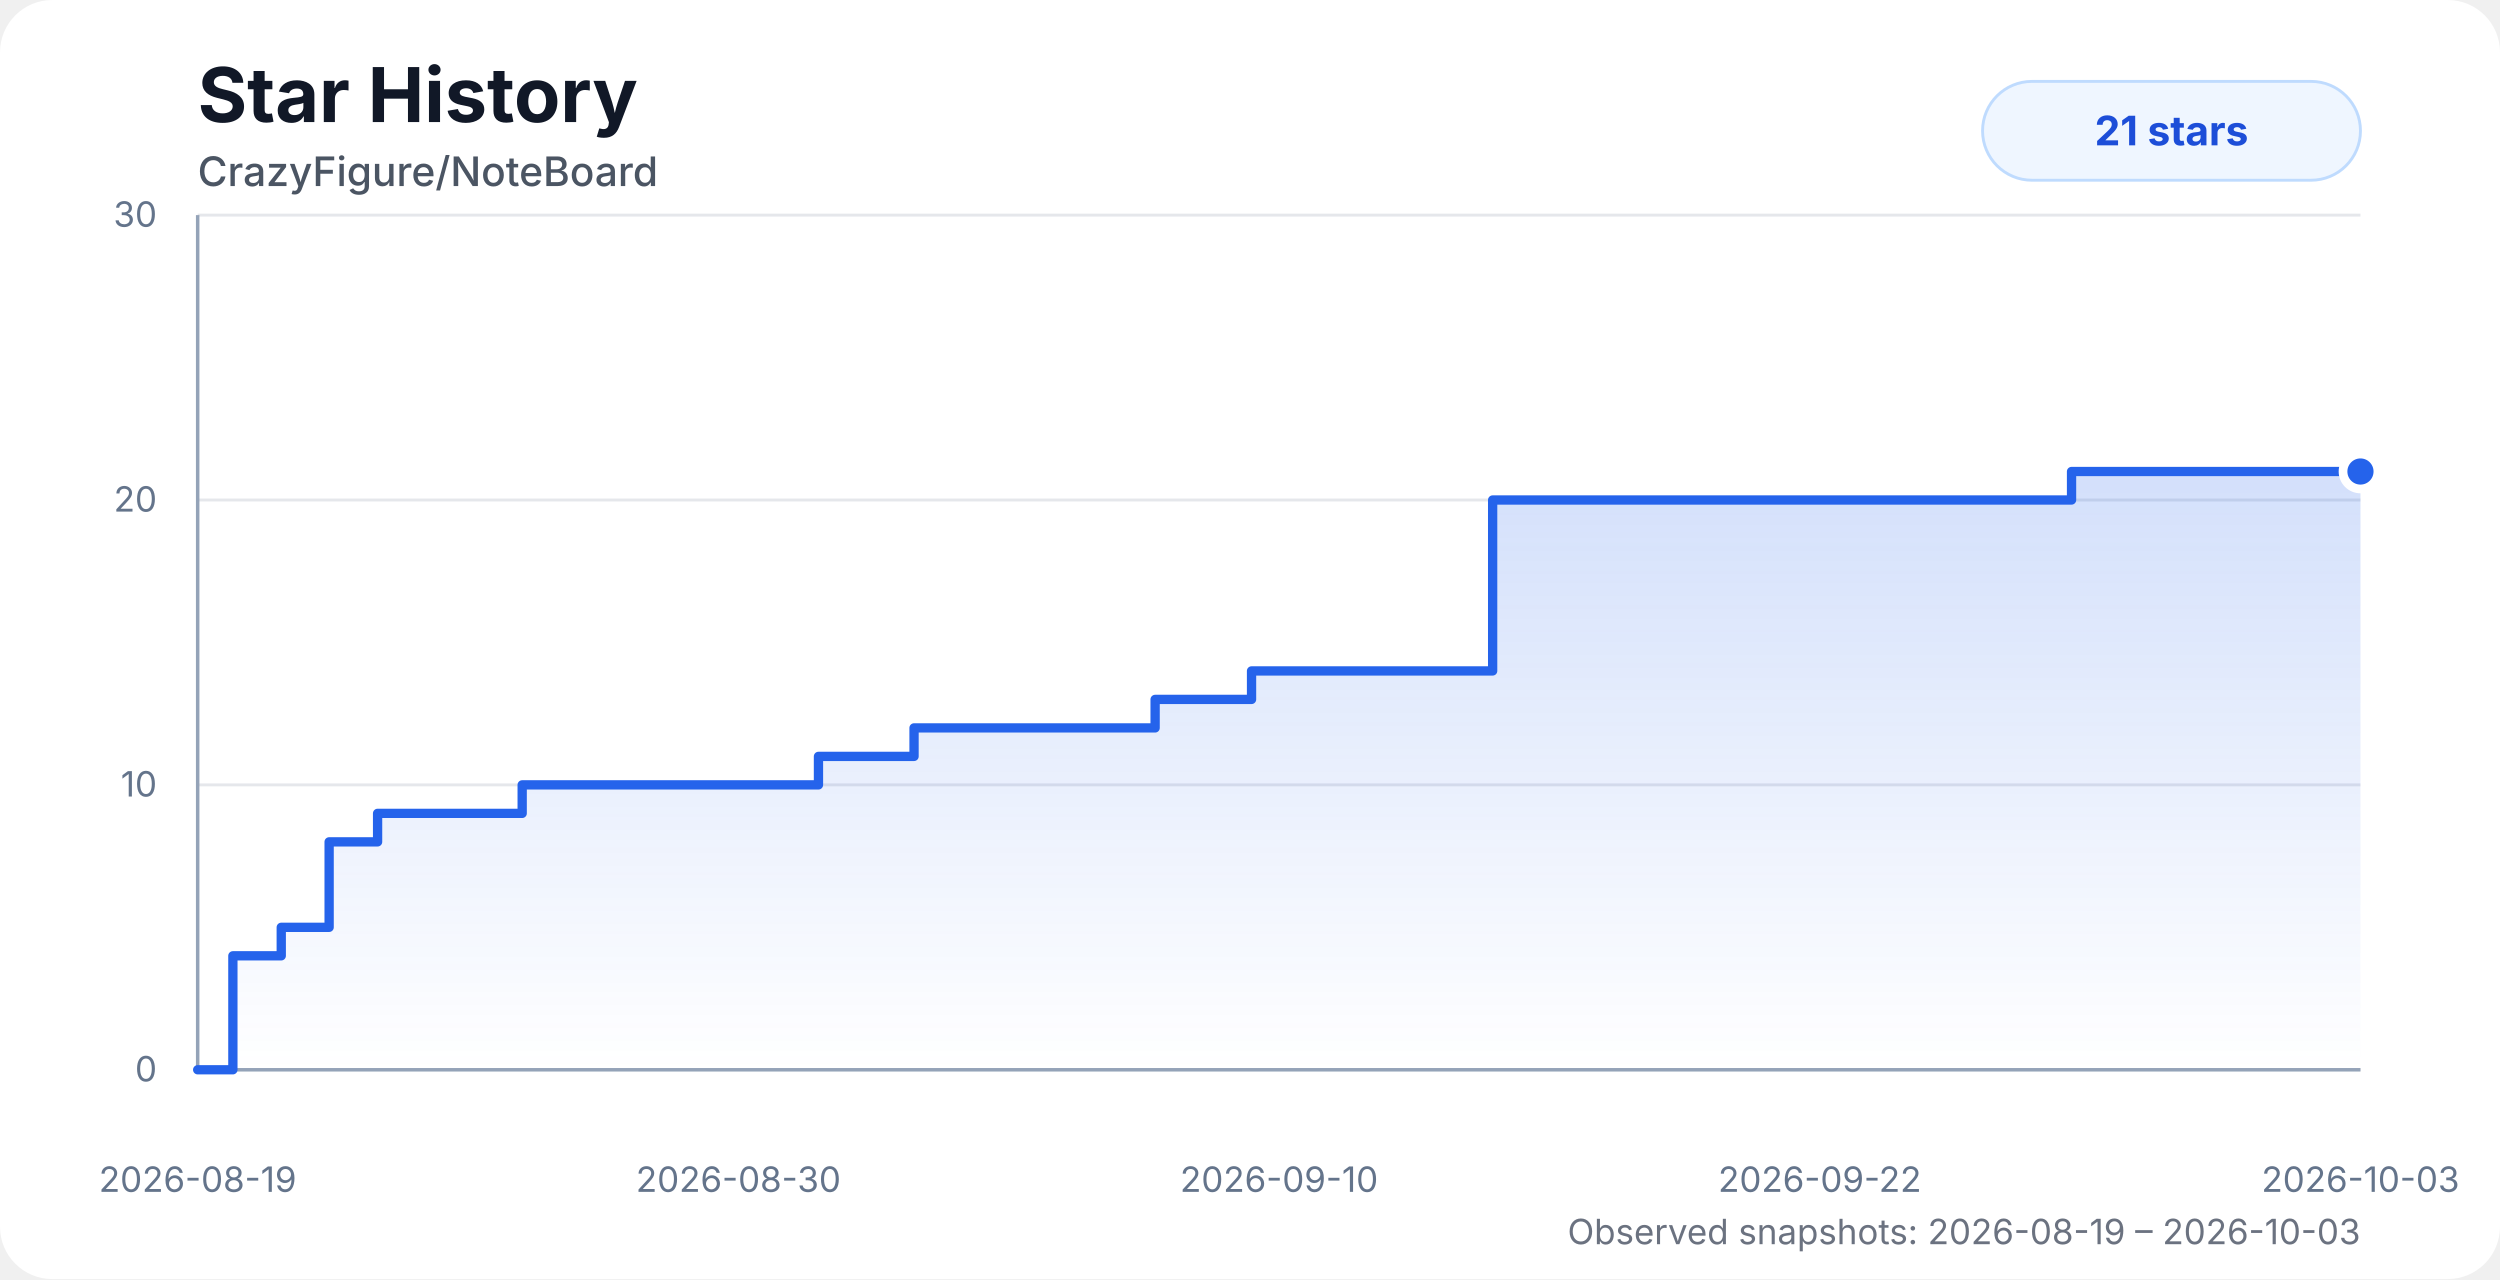
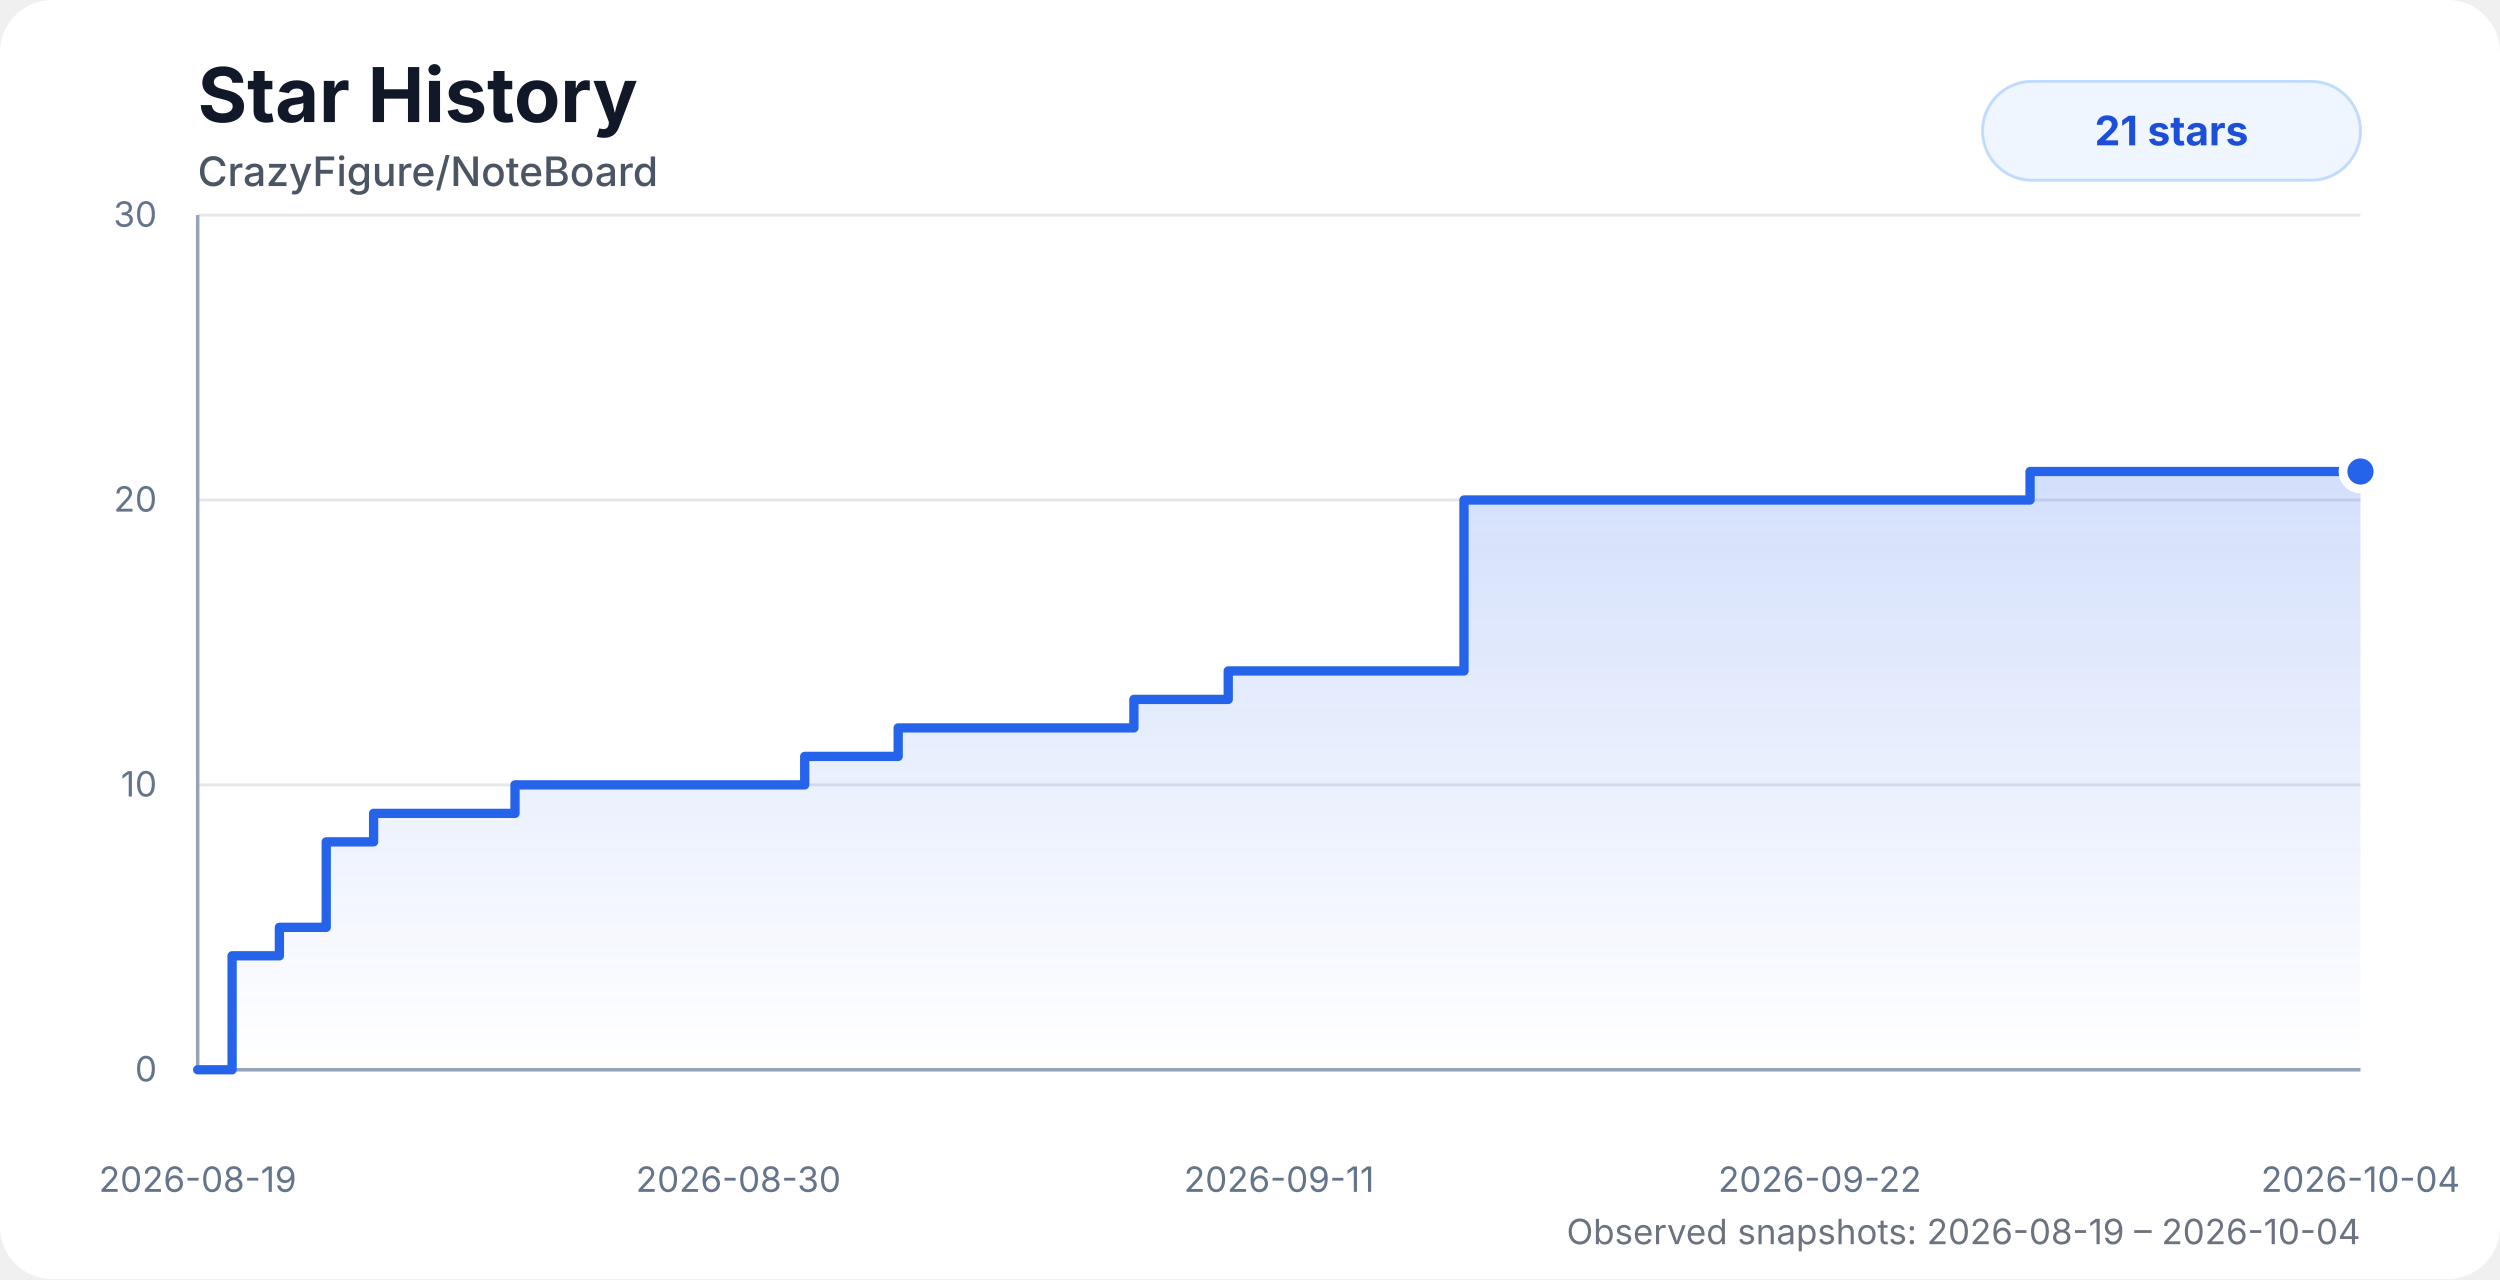
<svg xmlns="http://www.w3.org/2000/svg" width="860" height="440" viewBox="0 0 860 440" role="img" aria-labelledby="title desc">
  <style>
    .chart-bg { fill: #ffffff; }
    .title { fill: #111827; font: 700 26px system-ui, -apple-system, BlinkMacSystemFont, "Segoe UI", sans-serif; }
    .subtitle { fill: #4b5563; font: 500 14px system-ui, -apple-system, BlinkMacSystemFont, "Segoe UI", sans-serif; }
    .axis-label { fill: #64748b; font: 12px system-ui, -apple-system, BlinkMacSystemFont, "Segoe UI", sans-serif; }
    .grid { stroke: #e5e7eb; stroke-width: 1; }
    .axis { stroke: #94a3b8; stroke-width: 1.2; }
    .area { fill: url(#starGradient); opacity: 0.28; }
    .line { fill: none; stroke: #2563eb; stroke-width: 3.2; stroke-linecap: round; stroke-linejoin: round; }
    .dot { fill: #2563eb; stroke: #ffffff; stroke-width: 3; }
    .badge { fill: #eff6ff; stroke: #bfdbfe; }
    .badge-text { fill: #1d4ed8; font: 700 14px system-ui, -apple-system, BlinkMacSystemFont, "Segoe UI", sans-serif; }
    .status { fill: #6b7280; font: 12px system-ui, -apple-system, BlinkMacSystemFont, "Segoe UI", sans-serif; }
    @media (prefers-color-scheme: dark) {
      .chart-bg { fill: #0d1117; }
      .title { fill: #f8fafc; }
      .subtitle { fill: #cbd5e1; }
      .axis-label { fill: #94a3b8; }
      .grid { stroke: #1f2937; }
      .axis { stroke: #475569; }
      .dot { stroke: #0d1117; }
      .badge { fill: #172554; stroke: #1d4ed8; }
      .badge-text { fill: #bfdbfe; }
      .status { fill: #94a3b8; }
    }
  </style>
  <defs>
    <linearGradient id="starGradient" x1="0" x2="0" y1="0" y2="1">
      <stop offset="0%" stop-color="#2563eb" stop-opacity="0.72" />
      <stop offset="100%" stop-color="#2563eb" stop-opacity="0" />
    </linearGradient>
  </defs>
  <rect class="chart-bg" width="860" height="440" rx="18" />
  <text class="title" x="68" y="42">Star History</text>
  <text class="subtitle" x="68" y="64">CrazyFigure/NoteBoard</text>
  <g>
    <line class="grid" x1="68" y1="368" x2="812" y2="368" />
    <line class="grid" x1="68" y1="270" x2="812" y2="270" />
    <line class="grid" x1="68" y1="172" x2="812" y2="172" />
    <line class="grid" x1="68" y1="74" x2="812" y2="74" />
    <line class="axis" x1="68" y1="74" x2="68" y2="368" />
    <line class="axis" x1="68" y1="368" x2="812" y2="368" />
    <text class="axis-label" x="54" y="372" text-anchor="end">0</text>
    <text class="axis-label" x="54" y="274" text-anchor="end">10</text>
    <text class="axis-label" x="54" y="176" text-anchor="end">20</text>
    <text class="axis-label" x="54" y="78" text-anchor="end">30</text>
    <text class="axis-label" x="68" y="410" text-anchor="middle">2026-08-19</text>
    <text class="axis-label" x="254" y="410" text-anchor="middle">2026-08-30</text>
-     <text class="axis-label" x="440" y="410" text-anchor="middle">2026-09-10</text>
+     <text class="axis-label" x="440" y="410" text-anchor="middle">2026-09-11</text>
    <text class="axis-label" x="626" y="410" text-anchor="middle">2026-09-22</text>
-     <text class="axis-label" x="812" y="410" text-anchor="middle">2026-10-03</text>
+     <text class="axis-label" x="812" y="410" text-anchor="middle">2026-10-04</text>
  </g>
-   <path class="area" d="M 68 368 H 68 V 368 H 80.11 V 328.8 H 96.75 V 319 H 113.22 V 289.6 H 129.89 V 279.8 H 146.47 V 279.8 H 162.97 V 279.8 H 179.63 V 270 H 202.11 V 270 H 219.87 V 270 H 232.95 V 270 H 248.77 V 270 H 265.53 V 270 H 281.55 V 260.2 H 297.88 V 260.2 H 314.43 V 250.4 H 331.08 V 250.4 H 347.53 V 250.4 H 364.24 V 250.4 H 380.9 V 250.4 H 397.36 V 240.6 H 413.97 V 240.6 H 430.53 V 230.8 H 447.13 V 230.8 H 463.57 V 230.8 H 480.4 V 230.8 H 497.08 V 230.8 H 513.47 V 172 H 530.01 V 172 H 546.61 V 172 H 563.06 V 172 H 579.62 V 172 H 596.48 V 172 H 712.61 V 162.2 H 729.44 V 162.2 H 745.99 V 162.2 H 762.43 V 162.2 H 779.29 V 162.2 H 795.74 V 162.2 H 812 V 162.2 L 812 368 L 68 368 Z" />
-   <path class="line" d="M 68 368 H 68 V 368 H 80.11 V 328.8 H 96.75 V 319 H 113.22 V 289.6 H 129.89 V 279.8 H 146.47 V 279.8 H 162.97 V 279.8 H 179.63 V 270 H 202.11 V 270 H 219.87 V 270 H 232.95 V 270 H 248.77 V 270 H 265.53 V 270 H 281.55 V 260.2 H 297.88 V 260.2 H 314.43 V 250.4 H 331.08 V 250.4 H 347.53 V 250.4 H 364.24 V 250.4 H 380.9 V 250.4 H 397.36 V 240.6 H 413.97 V 240.6 H 430.53 V 230.8 H 447.13 V 230.8 H 463.57 V 230.8 H 480.4 V 230.8 H 497.08 V 230.8 H 513.47 V 172 H 530.01 V 172 H 546.61 V 172 H 563.06 V 172 H 579.62 V 172 H 596.48 V 172 H 712.61 V 162.2 H 729.44 V 162.2 H 745.99 V 162.2 H 762.43 V 162.2 H 779.29 V 162.2 H 795.74 V 162.2 H 812 V 162.2" />
+   <path class="area" d="M 68 368 H 68 V 368 H 79.84 V 328.8 H 96.11 V 319 H 112.22 V 289.6 H 128.52 V 279.8 H 144.73 V 279.8 H 160.87 V 279.8 H 177.16 V 270 H 199.14 V 270 H 216.51 V 270 H 229.3 V 270 H 244.77 V 270 H 261.15 V 270 H 276.82 V 260.2 H 292.79 V 260.2 H 308.97 V 250.4 H 325.25 V 250.4 H 341.35 V 250.4 H 357.68 V 250.4 H 373.97 V 250.4 H 390.06 V 240.6 H 406.31 V 240.6 H 422.51 V 230.8 H 438.74 V 230.8 H 454.81 V 230.8 H 471.27 V 230.8 H 487.58 V 230.8 H 503.61 V 172 H 519.79 V 172 H 536.02 V 172 H 552.1 V 172 H 568.3 V 172 H 584.78 V 172 H 698.34 V 162.2 H 714.8 V 162.2 H 730.98 V 162.2 H 747.06 V 162.2 H 763.54 V 162.2 H 779.63 V 162.2 H 795.53 V 162.2 H 812 V 162.2 L 812 368 L 68 368 Z" />
+   <path class="line" d="M 68 368 H 68 V 368 H 79.84 V 328.8 H 96.11 V 319 H 112.22 V 289.6 H 128.52 V 279.8 H 144.73 V 279.8 H 160.87 V 279.8 H 177.16 V 270 H 199.14 V 270 H 216.51 V 270 H 229.3 V 270 H 244.77 V 270 H 261.15 V 270 H 276.82 V 260.2 H 292.79 V 260.2 H 308.97 V 250.4 H 325.25 V 250.4 H 341.35 V 250.4 H 357.68 V 250.4 H 373.97 V 250.4 H 390.06 V 240.6 H 406.31 V 240.6 H 422.51 V 230.8 H 438.74 V 230.8 H 454.81 V 230.8 H 471.27 V 230.8 H 487.58 V 230.8 H 503.61 V 172 H 519.79 V 172 H 536.02 V 172 H 552.1 V 172 H 568.3 V 172 H 584.78 V 172 H 698.34 V 162.2 H 714.8 V 162.2 H 730.98 V 162.2 H 747.06 V 162.2 H 763.54 V 162.2 H 779.63 V 162.2 H 795.53 V 162.2 H 812 V 162.2" />
  <circle class="dot" cx="812" cy="162.2" r="6" />
  <rect class="badge" x="682" y="28" width="130" height="34" rx="17" />
  <text class="badge-text" x="747" y="50" text-anchor="middle">21 stars</text>
-   <text class="status" x="812" y="428" text-anchor="end">Observed snapshots: 2026-08-19 – 2026-10-03</text>
+   <text class="status" x="812" y="428" text-anchor="end">Observed snapshots: 2026-08-19 – 2026-10-04</text>
</svg>
